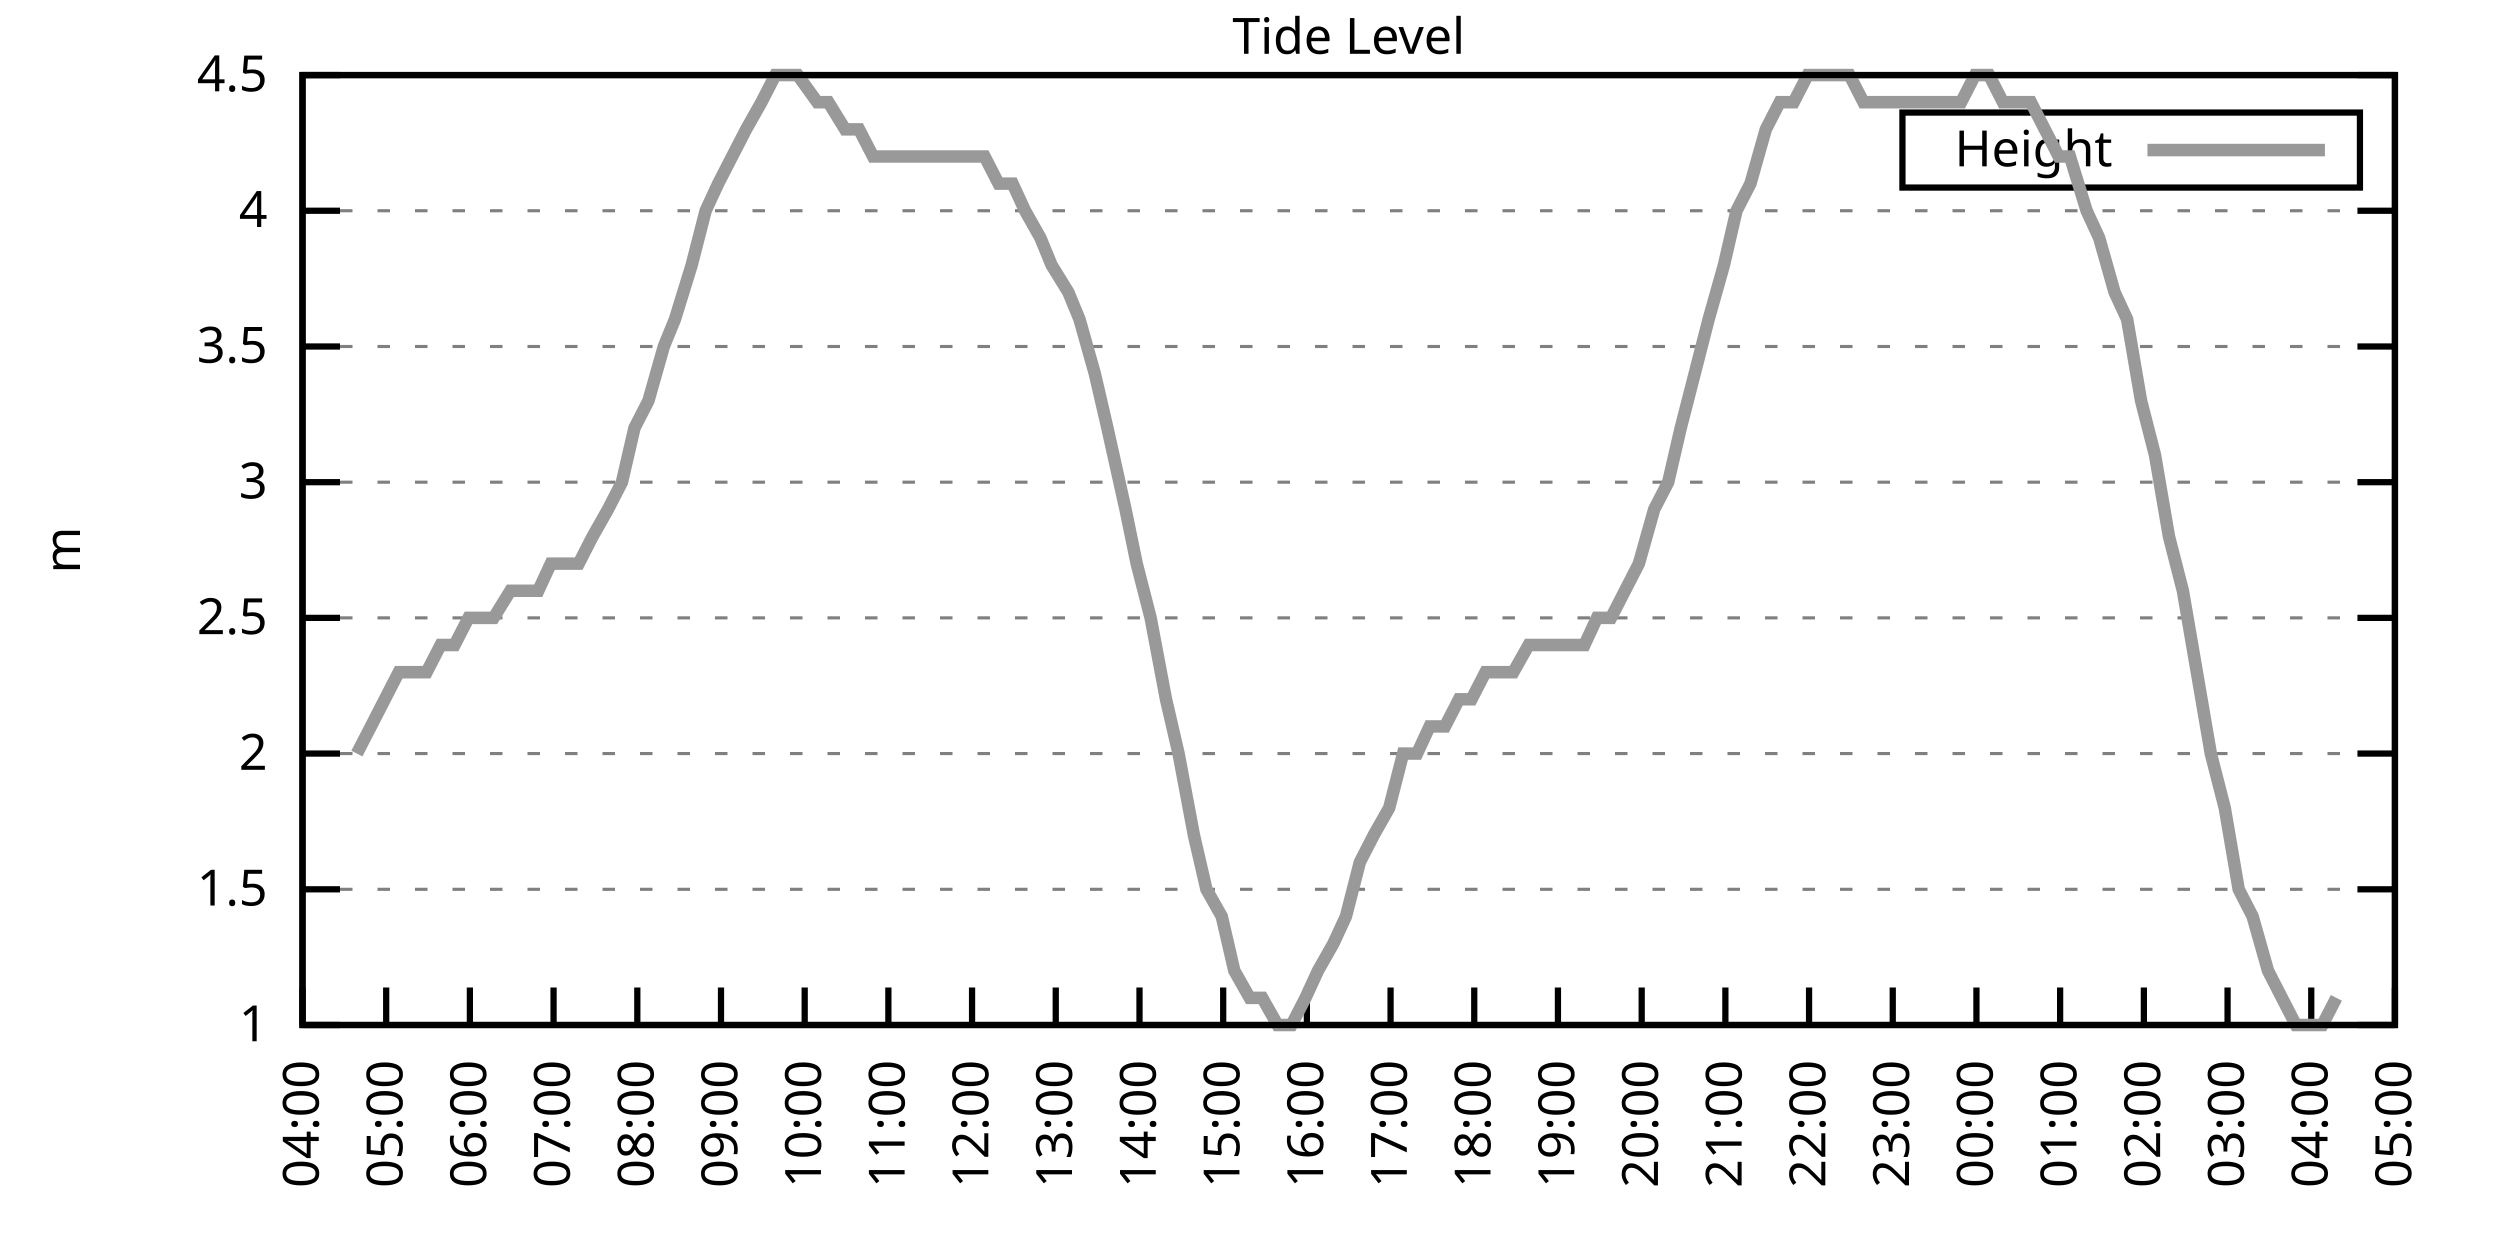
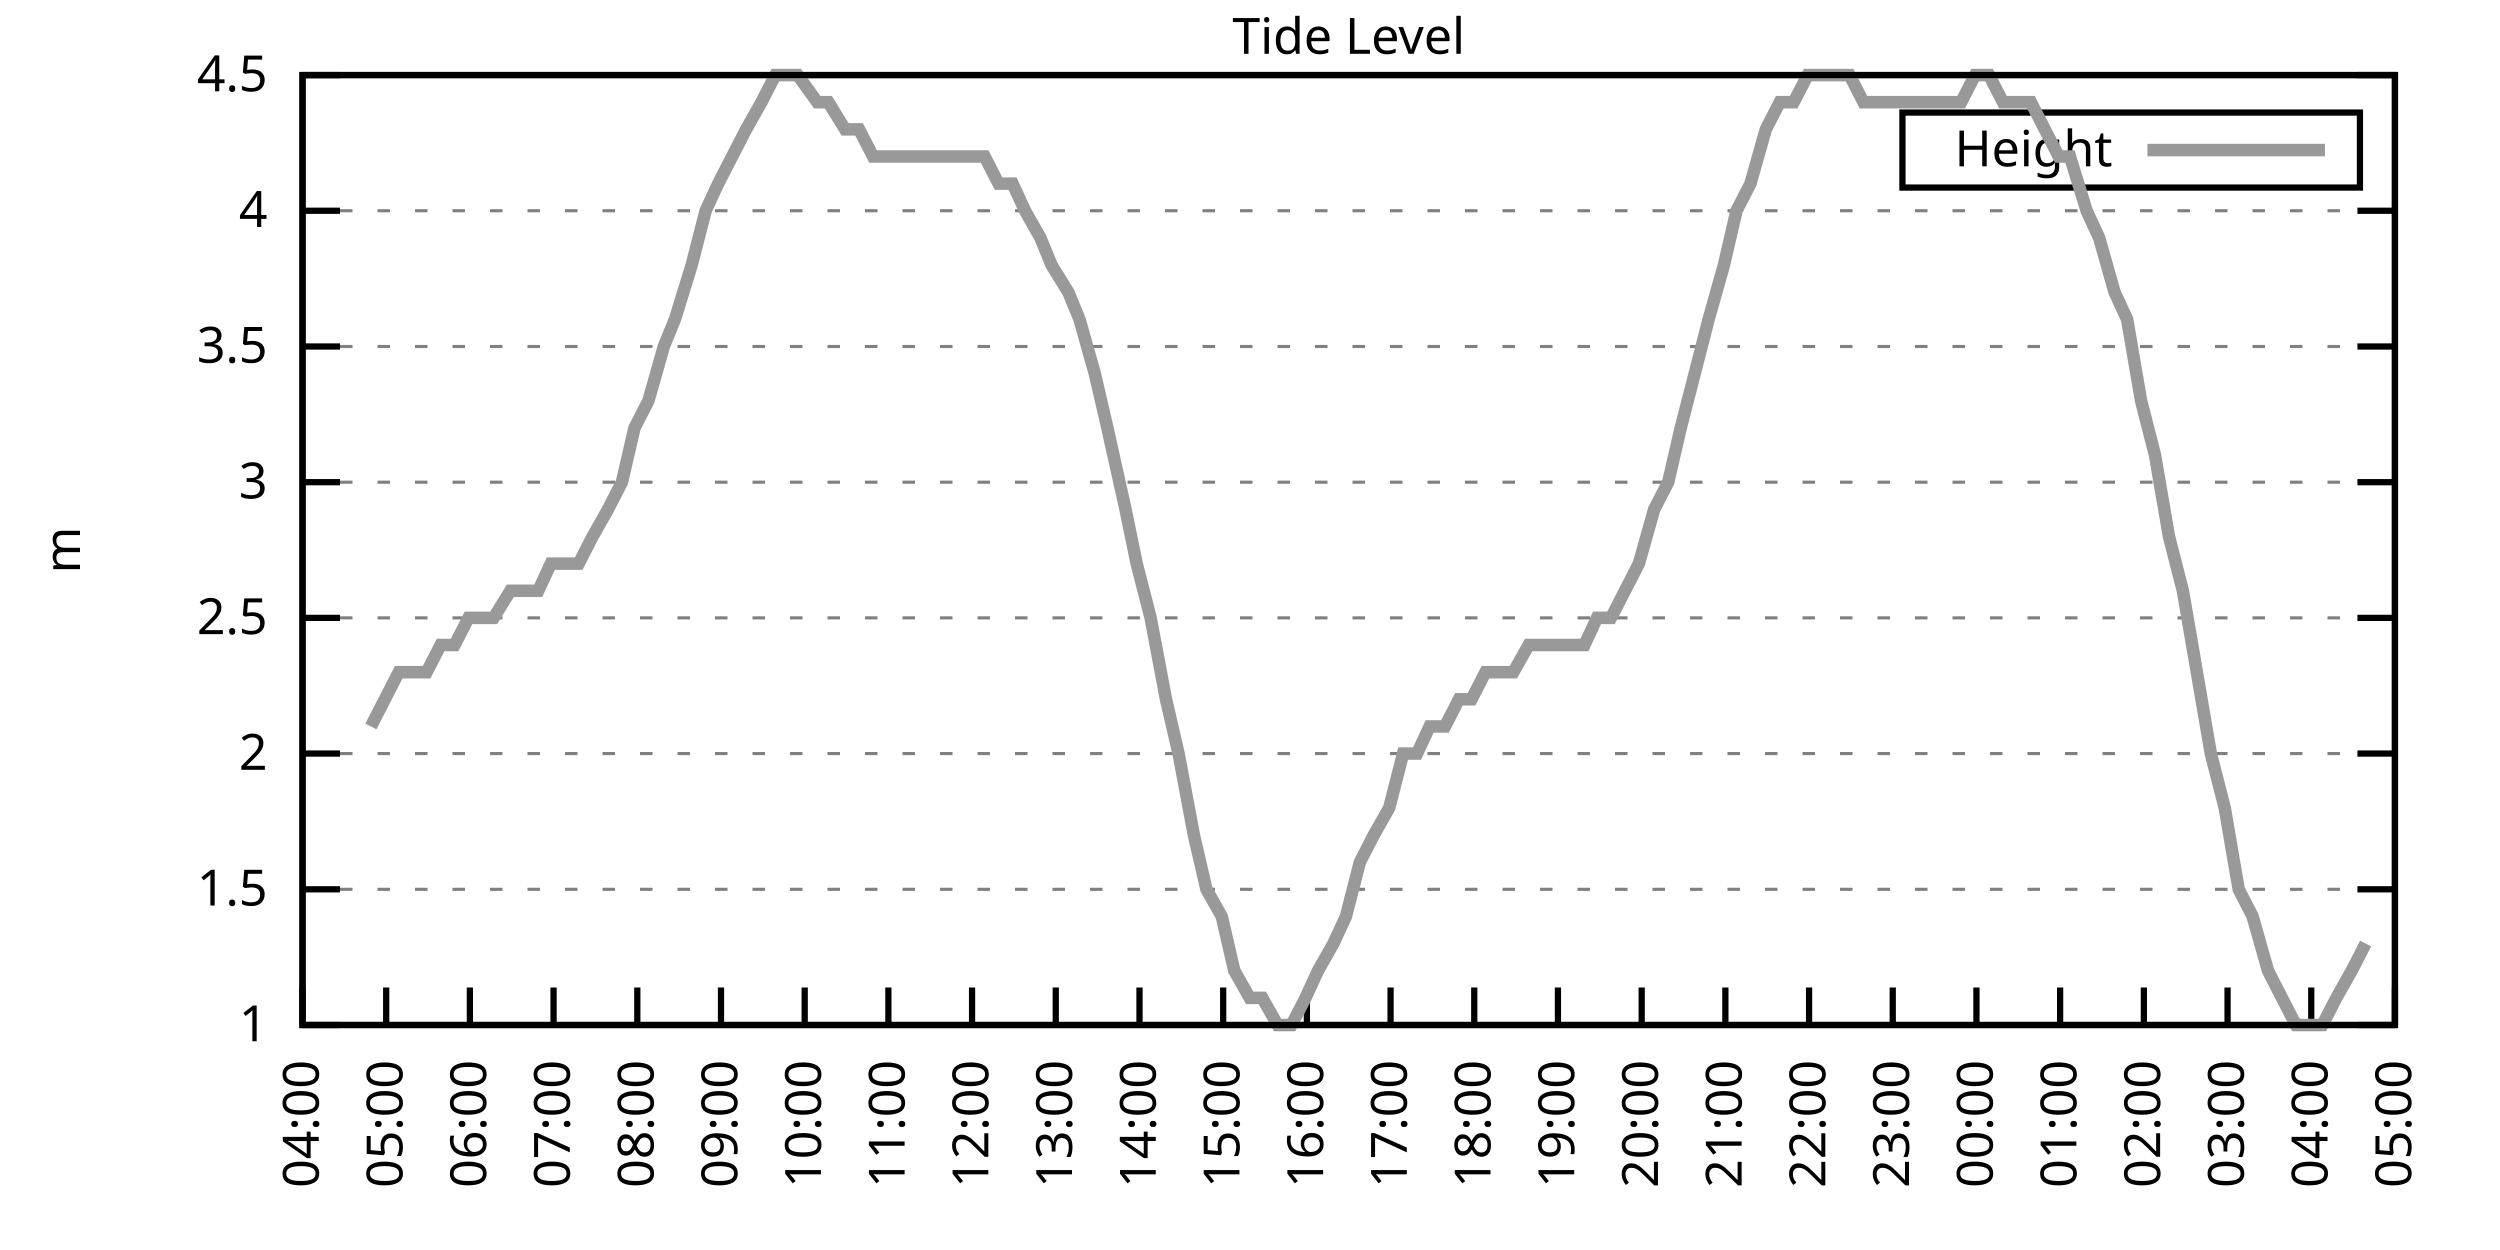
<svg xmlns="http://www.w3.org/2000/svg" xmlns:xlink="http://www.w3.org/1999/xlink" width="400" height="200" viewBox="0 0 400 200">
  <g id="gnuplot_canvas">
    <rect x="0" y="0" width="400" height="200" fill="none" />
    <defs>
      <circle id="gpDot" r="0.5" stroke-width="0.5" stroke="currentColor" />
      <path id="gpPt0" stroke-width="0.333" stroke="currentColor" d="M-1,0 h2 M0,-1 v2" />
      <path id="gpPt1" stroke-width="0.333" stroke="currentColor" d="M-1,-1 L1,1 M1,-1 L-1,1" />
      <path id="gpPt2" stroke-width="0.333" stroke="currentColor" d="M-1,0 L1,0 M0,-1 L0,1 M-1,-1 L1,1 M-1,1 L1,-1" />
      <rect id="gpPt3" stroke-width="0.333" stroke="currentColor" x="-1" y="-1" width="2" height="2" />
      <rect id="gpPt4" stroke-width="0.333" stroke="currentColor" fill="currentColor" x="-1" y="-1" width="2" height="2" />
      <circle id="gpPt5" stroke-width="0.333" stroke="currentColor" cx="0" cy="0" r="1" />
      <use xlink:href="#gpPt5" id="gpPt6" fill="currentColor" stroke="none" />
      <path id="gpPt7" stroke-width="0.333" stroke="currentColor" d="M0,-1.33 L-1.33,0.67 L1.33,0.67 z" />
      <use xlink:href="#gpPt7" id="gpPt8" fill="currentColor" stroke="none" />
      <use xlink:href="#gpPt7" id="gpPt9" stroke="currentColor" transform="rotate(180)" />
      <use xlink:href="#gpPt9" id="gpPt10" fill="currentColor" stroke="none" />
      <use xlink:href="#gpPt3" id="gpPt11" stroke="currentColor" transform="rotate(45)" />
      <use xlink:href="#gpPt11" id="gpPt12" fill="currentColor" stroke="none" />
      <path id="gpPt13" stroke-width="0.333" stroke="currentColor" d="M0,1.330 L1.265,0.411 L0.782,-1.067 L-0.782,-1.076 L-1.265,0.411 z" />
      <use xlink:href="#gpPt13" id="gpPt14" fill="currentColor" stroke="none" />
      <filter id="textbox" filterUnits="objectBoundingBox" x="0" y="0" height="1" width="1">
        <feFlood flood-color="white" flood-opacity="1" result="bgnd" />
        <feComposite in="SourceGraphic" in2="bgnd" operator="atop" />
      </filter>
      <filter id="greybox" filterUnits="objectBoundingBox" x="0" y="0" height="1" width="1">
        <feFlood flood-color="lightgrey" flood-opacity="1" result="grey" />
        <feComposite in="SourceGraphic" in2="grey" operator="atop" />
      </filter>
    </defs>
    <g fill="none" color="white" stroke="currentColor" stroke-width="1.00" stroke-linecap="butt" stroke-linejoin="miter">
</g>
    <g fill="none" color="black" stroke="currentColor" stroke-width="1.00" stroke-linecap="butt" stroke-linejoin="miter">
      <g stroke="none" shape-rendering="crispEdges">
        <polygon fill="rgb(255, 255, 255)" points="48.40,164.00 383.18,164.00 383.18,12.02 48.40,12.02 " />
      </g>
    </g>
    <g fill="none" color="black" stroke="currentColor" stroke-width="1.00" stroke-linecap="butt" stroke-linejoin="miter">
</g>
    <g fill="none" color="black" stroke="black" stroke-width="0.50" stroke-linecap="butt" stroke-linejoin="miter">
</g>
    <g fill="none" color="gray" stroke="currentColor" stroke-width="0.50" stroke-linecap="butt" stroke-linejoin="miter">
      <path stroke="gray" stroke-dasharray="2,4" class="gridline" d="M48.40,164.00 L383.19,164.00  " />
    </g>
    <g fill="none" color="gray" stroke="gray" stroke-width="1.00" stroke-linecap="butt" stroke-linejoin="miter">
</g>
    <g fill="none" color="black" stroke="currentColor" stroke-width="1.00" stroke-linecap="butt" stroke-linejoin="miter">
      <path stroke="black" d="M48.40,164.00 L54.40,164.00 M383.19,164.00 L377.19,164.00  " />
      <g transform="translate(42.80,166.60)" stroke="none" fill="black" font-family="Sans" font-size="8.00" text-anchor="end">
        <text>
          <tspan font-family="Sans"> 1</tspan>
        </text>
      </g>
    </g>
    <g fill="none" color="black" stroke="currentColor" stroke-width="1.00" stroke-linecap="butt" stroke-linejoin="miter">
</g>
    <g fill="none" color="black" stroke="black" stroke-width="0.50" stroke-linecap="butt" stroke-linejoin="miter">
</g>
    <g fill="none" color="gray" stroke="currentColor" stroke-width="0.50" stroke-linecap="butt" stroke-linejoin="miter">
      <path stroke="gray" stroke-dasharray="2,4" class="gridline" d="M48.40,142.29 L383.19,142.29  " />
    </g>
    <g fill="none" color="gray" stroke="gray" stroke-width="1.00" stroke-linecap="butt" stroke-linejoin="miter">
</g>
    <g fill="none" color="black" stroke="currentColor" stroke-width="1.00" stroke-linecap="butt" stroke-linejoin="miter">
      <path stroke="black" d="M48.40,142.29 L54.40,142.29 M383.19,142.29 L377.19,142.29  " />
      <g transform="translate(42.80,144.89)" stroke="none" fill="black" font-family="Sans" font-size="8.00" text-anchor="end">
        <text>
          <tspan font-family="Sans"> 1.5</tspan>
        </text>
      </g>
    </g>
    <g fill="none" color="black" stroke="currentColor" stroke-width="1.00" stroke-linecap="butt" stroke-linejoin="miter">
</g>
    <g fill="none" color="black" stroke="black" stroke-width="0.50" stroke-linecap="butt" stroke-linejoin="miter">
</g>
    <g fill="none" color="gray" stroke="currentColor" stroke-width="0.50" stroke-linecap="butt" stroke-linejoin="miter">
      <path stroke="gray" stroke-dasharray="2,4" class="gridline" d="M48.40,120.57 L383.19,120.57  " />
    </g>
    <g fill="none" color="gray" stroke="gray" stroke-width="1.00" stroke-linecap="butt" stroke-linejoin="miter">
</g>
    <g fill="none" color="black" stroke="currentColor" stroke-width="1.00" stroke-linecap="butt" stroke-linejoin="miter">
      <path stroke="black" d="M48.40,120.57 L54.40,120.57 M383.19,120.57 L377.19,120.57  " />
      <g transform="translate(42.80,123.17)" stroke="none" fill="black" font-family="Sans" font-size="8.00" text-anchor="end">
        <text>
          <tspan font-family="Sans"> 2</tspan>
        </text>
      </g>
    </g>
    <g fill="none" color="black" stroke="currentColor" stroke-width="1.00" stroke-linecap="butt" stroke-linejoin="miter">
</g>
    <g fill="none" color="black" stroke="black" stroke-width="0.50" stroke-linecap="butt" stroke-linejoin="miter">
</g>
    <g fill="none" color="gray" stroke="currentColor" stroke-width="0.50" stroke-linecap="butt" stroke-linejoin="miter">
      <path stroke="gray" stroke-dasharray="2,4" class="gridline" d="M48.40,98.86 L383.19,98.86  " />
    </g>
    <g fill="none" color="gray" stroke="gray" stroke-width="1.00" stroke-linecap="butt" stroke-linejoin="miter">
</g>
    <g fill="none" color="black" stroke="currentColor" stroke-width="1.00" stroke-linecap="butt" stroke-linejoin="miter">
      <path stroke="black" d="M48.40,98.86 L54.40,98.86 M383.19,98.86 L377.19,98.86  " />
      <g transform="translate(42.80,101.46)" stroke="none" fill="black" font-family="Sans" font-size="8.00" text-anchor="end">
        <text>
          <tspan font-family="Sans"> 2.5</tspan>
        </text>
      </g>
    </g>
    <g fill="none" color="black" stroke="currentColor" stroke-width="1.00" stroke-linecap="butt" stroke-linejoin="miter">
</g>
    <g fill="none" color="black" stroke="black" stroke-width="0.50" stroke-linecap="butt" stroke-linejoin="miter">
</g>
    <g fill="none" color="gray" stroke="currentColor" stroke-width="0.50" stroke-linecap="butt" stroke-linejoin="miter">
      <path stroke="gray" stroke-dasharray="2,4" class="gridline" d="M48.40,77.15 L383.19,77.15  " />
    </g>
    <g fill="none" color="gray" stroke="gray" stroke-width="1.00" stroke-linecap="butt" stroke-linejoin="miter">
</g>
    <g fill="none" color="black" stroke="currentColor" stroke-width="1.00" stroke-linecap="butt" stroke-linejoin="miter">
      <path stroke="black" d="M48.40,77.15 L54.40,77.15 M383.19,77.15 L377.19,77.15  " />
      <g transform="translate(42.80,79.75)" stroke="none" fill="black" font-family="Sans" font-size="8.00" text-anchor="end">
        <text>
          <tspan font-family="Sans"> 3</tspan>
        </text>
      </g>
    </g>
    <g fill="none" color="black" stroke="currentColor" stroke-width="1.00" stroke-linecap="butt" stroke-linejoin="miter">
</g>
    <g fill="none" color="black" stroke="black" stroke-width="0.50" stroke-linecap="butt" stroke-linejoin="miter">
</g>
    <g fill="none" color="gray" stroke="currentColor" stroke-width="0.50" stroke-linecap="butt" stroke-linejoin="miter">
      <path stroke="gray" stroke-dasharray="2,4" class="gridline" d="M48.40,55.44 L383.19,55.44  " />
    </g>
    <g fill="none" color="gray" stroke="gray" stroke-width="1.00" stroke-linecap="butt" stroke-linejoin="miter">
</g>
    <g fill="none" color="black" stroke="currentColor" stroke-width="1.00" stroke-linecap="butt" stroke-linejoin="miter">
      <path stroke="black" d="M48.40,55.44 L54.40,55.44 M383.19,55.44 L377.19,55.44  " />
      <g transform="translate(42.80,58.04)" stroke="none" fill="black" font-family="Sans" font-size="8.00" text-anchor="end">
        <text>
          <tspan font-family="Sans"> 3.5</tspan>
        </text>
      </g>
    </g>
    <g fill="none" color="black" stroke="currentColor" stroke-width="1.00" stroke-linecap="butt" stroke-linejoin="miter">
</g>
    <g fill="none" color="black" stroke="black" stroke-width="0.50" stroke-linecap="butt" stroke-linejoin="miter">
</g>
    <g fill="none" color="gray" stroke="currentColor" stroke-width="0.50" stroke-linecap="butt" stroke-linejoin="miter">
      <path stroke="gray" stroke-dasharray="2,4" class="gridline" d="M48.40,33.72 L383.19,33.72  " />
    </g>
    <g fill="none" color="gray" stroke="gray" stroke-width="1.00" stroke-linecap="butt" stroke-linejoin="miter">
</g>
    <g fill="none" color="black" stroke="currentColor" stroke-width="1.00" stroke-linecap="butt" stroke-linejoin="miter">
      <path stroke="black" d="M48.40,33.72 L54.40,33.72 M383.19,33.72 L377.19,33.72  " />
      <g transform="translate(42.80,36.32)" stroke="none" fill="black" font-family="Sans" font-size="8.00" text-anchor="end">
        <text>
          <tspan font-family="Sans"> 4</tspan>
        </text>
      </g>
    </g>
    <g fill="none" color="black" stroke="currentColor" stroke-width="1.00" stroke-linecap="butt" stroke-linejoin="miter">
</g>
    <g fill="none" color="black" stroke="black" stroke-width="0.50" stroke-linecap="butt" stroke-linejoin="miter">
</g>
    <g fill="none" color="gray" stroke="currentColor" stroke-width="0.50" stroke-linecap="butt" stroke-linejoin="miter">
      <path stroke="gray" stroke-dasharray="2,4" class="gridline" d="M48.40,12.01 L383.19,12.01  " />
    </g>
    <g fill="none" color="gray" stroke="gray" stroke-width="1.00" stroke-linecap="butt" stroke-linejoin="miter">
</g>
    <g fill="none" color="black" stroke="currentColor" stroke-width="1.00" stroke-linecap="butt" stroke-linejoin="miter">
      <path stroke="black" d="M48.40,12.01 L54.40,12.01 M383.19,12.01 L377.19,12.01  " />
      <g transform="translate(42.80,14.61)" stroke="none" fill="black" font-family="Sans" font-size="8.00" text-anchor="end">
        <text>
          <tspan font-family="Sans"> 4.5</tspan>
        </text>
      </g>
    </g>
    <g fill="none" color="black" stroke="currentColor" stroke-width="1.00" stroke-linecap="butt" stroke-linejoin="miter">
      <path stroke="black" d="M48.40,164.00 L48.40,158.00  " />
      <g transform="translate(51.00,169.60) rotate(270.00)" stroke="none" fill="black" font-family="Sans" font-size="8.00" text-anchor="end">
        <text>
          <tspan font-family="Sans">04:00</tspan>
        </text>
      </g>
    </g>
    <g fill="none" color="black" stroke="currentColor" stroke-width="1.00" stroke-linecap="butt" stroke-linejoin="miter">
      <path stroke="black" d="M61.79,164.00 L61.79,158.00  " />
      <g transform="translate(64.39,169.60) rotate(270.00)" stroke="none" fill="black" font-family="Sans" font-size="8.00" text-anchor="end">
        <text>
          <tspan font-family="Sans">05:00</tspan>
        </text>
      </g>
    </g>
    <g fill="none" color="black" stroke="currentColor" stroke-width="1.00" stroke-linecap="butt" stroke-linejoin="miter">
      <path stroke="black" d="M75.18,164.00 L75.18,158.00  " />
      <g transform="translate(77.78,169.60) rotate(270.00)" stroke="none" fill="black" font-family="Sans" font-size="8.00" text-anchor="end">
        <text>
          <tspan font-family="Sans">06:00</tspan>
        </text>
      </g>
    </g>
    <g fill="none" color="black" stroke="currentColor" stroke-width="1.00" stroke-linecap="butt" stroke-linejoin="miter">
      <path stroke="black" d="M88.57,164.00 L88.57,158.00  " />
      <g transform="translate(91.17,169.60) rotate(270.00)" stroke="none" fill="black" font-family="Sans" font-size="8.00" text-anchor="end">
        <text>
          <tspan font-family="Sans">07:00</tspan>
        </text>
      </g>
    </g>
    <g fill="none" color="black" stroke="currentColor" stroke-width="1.00" stroke-linecap="butt" stroke-linejoin="miter">
      <path stroke="black" d="M101.97,164.00 L101.97,158.00  " />
      <g transform="translate(104.57,169.60) rotate(270.00)" stroke="none" fill="black" font-family="Sans" font-size="8.00" text-anchor="end">
        <text>
          <tspan font-family="Sans">08:00</tspan>
        </text>
      </g>
    </g>
    <g fill="none" color="black" stroke="currentColor" stroke-width="1.00" stroke-linecap="butt" stroke-linejoin="miter">
      <path stroke="black" d="M115.36,164.00 L115.36,158.00  " />
      <g transform="translate(117.96,169.60) rotate(270.00)" stroke="none" fill="black" font-family="Sans" font-size="8.00" text-anchor="end">
        <text>
          <tspan font-family="Sans">09:00</tspan>
        </text>
      </g>
    </g>
    <g fill="none" color="black" stroke="currentColor" stroke-width="1.00" stroke-linecap="butt" stroke-linejoin="miter">
      <path stroke="black" d="M128.75,164.00 L128.75,158.00  " />
      <g transform="translate(131.35,169.60) rotate(270.00)" stroke="none" fill="black" font-family="Sans" font-size="8.00" text-anchor="end">
        <text>
          <tspan font-family="Sans">10:00</tspan>
        </text>
      </g>
    </g>
    <g fill="none" color="black" stroke="currentColor" stroke-width="1.00" stroke-linecap="butt" stroke-linejoin="miter">
      <path stroke="black" d="M142.14,164.00 L142.14,158.00  " />
      <g transform="translate(144.74,169.60) rotate(270.00)" stroke="none" fill="black" font-family="Sans" font-size="8.00" text-anchor="end">
        <text>
          <tspan font-family="Sans">11:00</tspan>
        </text>
      </g>
    </g>
    <g fill="none" color="black" stroke="currentColor" stroke-width="1.00" stroke-linecap="butt" stroke-linejoin="miter">
      <path stroke="black" d="M155.53,164.00 L155.53,158.00  " />
      <g transform="translate(158.13,169.60) rotate(270.00)" stroke="none" fill="black" font-family="Sans" font-size="8.00" text-anchor="end">
        <text>
          <tspan font-family="Sans">12:00</tspan>
        </text>
      </g>
    </g>
    <g fill="none" color="black" stroke="currentColor" stroke-width="1.00" stroke-linecap="butt" stroke-linejoin="miter">
      <path stroke="black" d="M168.92,164.00 L168.92,158.00  " />
      <g transform="translate(171.52,169.60) rotate(270.00)" stroke="none" fill="black" font-family="Sans" font-size="8.00" text-anchor="end">
        <text>
          <tspan font-family="Sans">13:00</tspan>
        </text>
      </g>
    </g>
    <g fill="none" color="black" stroke="currentColor" stroke-width="1.00" stroke-linecap="butt" stroke-linejoin="miter">
      <path stroke="black" d="M182.32,164.00 L182.32,158.00  " />
      <g transform="translate(184.92,169.60) rotate(270.00)" stroke="none" fill="black" font-family="Sans" font-size="8.00" text-anchor="end">
        <text>
          <tspan font-family="Sans">14:00</tspan>
        </text>
      </g>
    </g>
    <g fill="none" color="black" stroke="currentColor" stroke-width="1.00" stroke-linecap="butt" stroke-linejoin="miter">
      <path stroke="black" d="M195.71,164.00 L195.71,158.00  " />
      <g transform="translate(198.31,169.60) rotate(270.00)" stroke="none" fill="black" font-family="Sans" font-size="8.00" text-anchor="end">
        <text>
          <tspan font-family="Sans">15:00</tspan>
        </text>
      </g>
    </g>
    <g fill="none" color="black" stroke="currentColor" stroke-width="1.00" stroke-linecap="butt" stroke-linejoin="miter">
      <path stroke="black" d="M209.10,164.00 L209.10,158.00  " />
      <g transform="translate(211.70,169.60) rotate(270.00)" stroke="none" fill="black" font-family="Sans" font-size="8.00" text-anchor="end">
        <text>
          <tspan font-family="Sans">16:00</tspan>
        </text>
      </g>
    </g>
    <g fill="none" color="black" stroke="currentColor" stroke-width="1.00" stroke-linecap="butt" stroke-linejoin="miter">
      <path stroke="black" d="M222.49,164.00 L222.49,158.00  " />
      <g transform="translate(225.09,169.60) rotate(270.00)" stroke="none" fill="black" font-family="Sans" font-size="8.00" text-anchor="end">
        <text>
          <tspan font-family="Sans">17:00</tspan>
        </text>
      </g>
    </g>
    <g fill="none" color="black" stroke="currentColor" stroke-width="1.00" stroke-linecap="butt" stroke-linejoin="miter">
      <path stroke="black" d="M235.88,164.00 L235.88,158.00  " />
      <g transform="translate(238.48,169.60) rotate(270.00)" stroke="none" fill="black" font-family="Sans" font-size="8.00" text-anchor="end">
        <text>
          <tspan font-family="Sans">18:00</tspan>
        </text>
      </g>
    </g>
    <g fill="none" color="black" stroke="currentColor" stroke-width="1.00" stroke-linecap="butt" stroke-linejoin="miter">
      <path stroke="black" d="M249.27,164.00 L249.27,158.00  " />
      <g transform="translate(251.87,169.60) rotate(270.00)" stroke="none" fill="black" font-family="Sans" font-size="8.00" text-anchor="end">
        <text>
          <tspan font-family="Sans">19:00</tspan>
        </text>
      </g>
    </g>
    <g fill="none" color="black" stroke="currentColor" stroke-width="1.00" stroke-linecap="butt" stroke-linejoin="miter">
      <path stroke="black" d="M262.67,164.00 L262.67,158.00  " />
      <g transform="translate(265.27,169.60) rotate(270.00)" stroke="none" fill="black" font-family="Sans" font-size="8.00" text-anchor="end">
        <text>
          <tspan font-family="Sans">20:00</tspan>
        </text>
      </g>
    </g>
    <g fill="none" color="black" stroke="currentColor" stroke-width="1.00" stroke-linecap="butt" stroke-linejoin="miter">
      <path stroke="black" d="M276.06,164.00 L276.06,158.00  " />
      <g transform="translate(278.66,169.60) rotate(270.00)" stroke="none" fill="black" font-family="Sans" font-size="8.00" text-anchor="end">
        <text>
          <tspan font-family="Sans">21:00</tspan>
        </text>
      </g>
    </g>
    <g fill="none" color="black" stroke="currentColor" stroke-width="1.00" stroke-linecap="butt" stroke-linejoin="miter">
      <path stroke="black" d="M289.45,164.00 L289.45,158.00  " />
      <g transform="translate(292.05,169.60) rotate(270.00)" stroke="none" fill="black" font-family="Sans" font-size="8.00" text-anchor="end">
        <text>
          <tspan font-family="Sans">22:00</tspan>
        </text>
      </g>
    </g>
    <g fill="none" color="black" stroke="currentColor" stroke-width="1.00" stroke-linecap="butt" stroke-linejoin="miter">
      <path stroke="black" d="M302.84,164.00 L302.84,158.00  " />
      <g transform="translate(305.44,169.60) rotate(270.00)" stroke="none" fill="black" font-family="Sans" font-size="8.00" text-anchor="end">
        <text>
          <tspan font-family="Sans">23:00</tspan>
        </text>
      </g>
    </g>
    <g fill="none" color="black" stroke="currentColor" stroke-width="1.00" stroke-linecap="butt" stroke-linejoin="miter">
      <path stroke="black" d="M316.23,164.00 L316.23,158.00  " />
      <g transform="translate(318.83,169.60) rotate(270.00)" stroke="none" fill="black" font-family="Sans" font-size="8.00" text-anchor="end">
        <text>
          <tspan font-family="Sans">00:00</tspan>
        </text>
      </g>
    </g>
    <g fill="none" color="black" stroke="currentColor" stroke-width="1.00" stroke-linecap="butt" stroke-linejoin="miter">
      <path stroke="black" d="M329.62,164.00 L329.62,158.00  " />
      <g transform="translate(332.22,169.60) rotate(270.00)" stroke="none" fill="black" font-family="Sans" font-size="8.00" text-anchor="end">
        <text>
          <tspan font-family="Sans">01:00</tspan>
        </text>
      </g>
    </g>
    <g fill="none" color="black" stroke="currentColor" stroke-width="1.00" stroke-linecap="butt" stroke-linejoin="miter">
      <path stroke="black" d="M343.02,164.00 L343.02,158.00  " />
      <g transform="translate(345.62,169.60) rotate(270.00)" stroke="none" fill="black" font-family="Sans" font-size="8.00" text-anchor="end">
        <text>
          <tspan font-family="Sans">02:00</tspan>
        </text>
      </g>
    </g>
    <g fill="none" color="black" stroke="currentColor" stroke-width="1.00" stroke-linecap="butt" stroke-linejoin="miter">
      <path stroke="black" d="M356.41,164.00 L356.41,158.00  " />
      <g transform="translate(359.01,169.60) rotate(270.00)" stroke="none" fill="black" font-family="Sans" font-size="8.00" text-anchor="end">
        <text>
          <tspan font-family="Sans">03:00</tspan>
        </text>
      </g>
    </g>
    <g fill="none" color="black" stroke="currentColor" stroke-width="1.00" stroke-linecap="butt" stroke-linejoin="miter">
      <path stroke="black" d="M369.80,164.00 L369.80,158.00  " />
      <g transform="translate(372.40,169.60) rotate(270.00)" stroke="none" fill="black" font-family="Sans" font-size="8.00" text-anchor="end">
        <text>
          <tspan font-family="Sans">04:00</tspan>
        </text>
      </g>
    </g>
    <g fill="none" color="black" stroke="currentColor" stroke-width="1.00" stroke-linecap="butt" stroke-linejoin="miter">
      <path stroke="black" d="M383.19,164.00 L383.19,158.00  " />
      <g transform="translate(385.79,169.60) rotate(270.00)" stroke="none" fill="black" font-family="Sans" font-size="8.00" text-anchor="end">
        <text>
          <tspan font-family="Sans">05:00</tspan>
        </text>
      </g>
    </g>
    <g fill="none" color="black" stroke="currentColor" stroke-width="1.00" stroke-linecap="butt" stroke-linejoin="miter">
</g>
    <g fill="none" color="black" stroke="currentColor" stroke-width="1.00" stroke-linecap="butt" stroke-linejoin="miter">
      <path stroke="black" d="M48.40,12.01 L48.40,164.00 L383.19,164.00 L383.19,12.01 L48.40,12.01 Z  " />
    </g>
    <g fill="none" color="black" stroke="currentColor" stroke-width="1.00" stroke-linecap="butt" stroke-linejoin="miter">
</g>
    <g fill="none" color="black" stroke="currentColor" stroke-width="1.00" stroke-linecap="butt" stroke-linejoin="miter">
      <path stroke="black" d="M304.39,30.01 L304.39,18.01 L377.59,18.01 L377.59,30.01 L304.39,30.01 Z  " />
    </g>
    <g id="Tide_level_plot_1">
      <g fill="none" color="white" stroke="black" stroke-width="2.00" stroke-linecap="butt" stroke-linejoin="miter">
</g>
      <g fill="none" color="black" stroke="currentColor" stroke-width="2.00" stroke-linecap="butt" stroke-linejoin="miter">
        <g transform="translate(337.99,26.61)" stroke="none" fill="black" font-family="Sans" font-size="8.00" text-anchor="end">
          <text>
            <tspan font-family="Sans">Height</tspan>
          </text>
        </g>
      </g>
      <g fill="none" color="black" stroke="currentColor" stroke-width="2.00" stroke-linecap="butt" stroke-linejoin="miter">
-         <path stroke="rgb(153, 153, 153)" d="M343.59,24.01 L371.99,24.01 M57.10,120.57 L59.34,116.23 L63.80,107.55 L66.03,107.55 L68.26,107.55 L70.50,103.20   L72.73,103.20 L74.96,98.86 L76.97,98.86 L78.98,98.86 L81.66,94.52 L83.89,94.52 L86.12,94.52 L88.13,90.18   L90.36,90.18 L92.59,90.18 L94.82,85.83 L97.28,81.49 L99.51,77.15 L101.52,68.46 L103.75,64.12 L106.21,55.44   L107.99,51.09 L110.67,42.41 L112.90,33.72 L114.91,29.38 L117.14,25.04 L119.38,20.70 L121.83,16.35 L124.06,12.01   L126.29,12.01 L127.63,12.01 L130.76,16.35 L132.54,16.35 L135.22,20.70 L137.45,20.70 L139.69,25.04 L141.69,25.04   L143.70,25.04 L146.38,25.04 L148.39,25.04 L150.62,25.04 L153.08,25.04 L155.31,25.04 L157.54,25.04 L159.77,29.38   L162.01,29.38 L164.01,33.72 L166.47,38.07 L168.25,42.41 L170.93,46.75 L172.72,51.09 L175.17,59.78 L177.18,68.46   L180.08,81.49 L181.87,90.18 L184.10,98.86 L186.56,111.89 L188.57,120.57 L191.02,133.60 L193.03,142.29 L195.48,146.63   L197.49,155.31 L199.95,159.66 L201.96,159.66 L204.41,164.00 L206.64,164.00 L208.88,159.66 L210.88,155.31 L213.34,150.97   L215.35,146.63 L217.58,137.94 L219.81,133.60 L222.27,129.26 L224.50,120.57 L226.73,120.57 L228.74,116.23 L231.20,116.23   L233.43,111.89 L235.44,111.89 L237.67,107.55 L240.12,107.55 L242.13,107.55 L244.59,103.20 L246.82,103.20 L249.05,103.20   L251.28,103.20 L253.51,103.20 L255.52,98.86 L257.76,98.86 L259.99,94.52 L262.22,90.18 L264.67,81.49 L266.91,77.15   L268.92,68.46 L271.15,59.78 L273.38,51.09 L275.83,42.41 L277.84,33.72 L280.07,29.38 L282.53,20.70 L284.76,16.35   L286.99,16.35 L289.23,12.01 L291.46,12.01 L293.69,12.01 L295.92,12.01 L298.15,16.35 L300.39,16.35 L302.62,16.35   L304.63,16.35 L306.86,16.35 L309.31,16.35 L311.54,16.35 L313.78,16.35 L316.01,12.01 L318.24,12.01 L320.47,16.35   L322.70,16.35 L324.94,16.35 L327.17,20.70 L329.40,25.04 L331.19,25.04 L333.86,33.72 L335.87,38.07 L338.33,46.75   L340.34,51.09 L342.57,64.12 L344.80,72.81 L347.03,85.83 L349.26,94.52 L351.50,107.55 L353.73,120.57 L355.96,129.26   L358.19,142.29 L360.42,146.63 L362.88,155.31 L365.11,159.66 L367.34,164.00 L369.35,164.00 L371.58,164.00 L373.82,159.66    " />
+         <path stroke="rgb(153, 153, 153)" d="M343.59,24.01 L371.99,24.01 M59.34,116.23 L63.80,107.55 L66.03,107.55 L68.26,107.55 L70.50,103.20 L72.73,103.20   L74.96,98.86 L76.97,98.86 L78.98,98.86 L81.66,94.52 L83.89,94.52 L86.12,94.52 L88.13,90.18 L90.36,90.18   L92.59,90.18 L94.82,85.83 L97.28,81.49 L99.51,77.15 L101.52,68.46 L103.75,64.12 L106.21,55.44 L107.99,51.09   L110.67,42.41 L112.90,33.72 L114.91,29.38 L117.14,25.04 L119.38,20.70 L121.83,16.35 L124.06,12.01 L126.29,12.01   L127.63,12.01 L130.76,16.35 L132.54,16.35 L135.22,20.70 L137.45,20.70 L139.69,25.04 L141.69,25.04 L143.70,25.04   L146.38,25.04 L148.39,25.04 L150.62,25.04 L153.08,25.04 L155.31,25.04 L157.54,25.04 L159.77,29.38 L162.01,29.38   L164.01,33.72 L166.47,38.07 L168.25,42.41 L170.93,46.75 L172.72,51.09 L175.17,59.78 L177.18,68.46 L180.08,81.49   L181.87,90.18 L184.10,98.86 L186.56,111.89 L188.57,120.57 L191.02,133.60 L193.03,142.29 L195.48,146.63 L197.49,155.31   L199.95,159.66 L201.96,159.66 L204.41,164.00 L206.64,164.00 L208.88,159.66 L210.88,155.31 L213.34,150.97 L215.35,146.63   L217.58,137.94 L219.81,133.60 L222.27,129.26 L224.50,120.57 L226.73,120.57 L228.74,116.23 L231.20,116.23 L233.43,111.89   L235.44,111.89 L237.67,107.55 L240.12,107.55 L242.13,107.55 L244.59,103.20 L246.82,103.20 L249.05,103.20 L251.28,103.20   L253.51,103.20 L255.52,98.86 L257.76,98.86 L259.99,94.52 L262.22,90.18 L264.67,81.49 L266.91,77.15 L268.92,68.46   L271.15,59.78 L273.38,51.09 L275.83,42.41 L277.84,33.72 L280.07,29.38 L282.53,20.70 L284.76,16.35 L286.99,16.35   L289.23,12.01 L291.46,12.01 L293.69,12.01 L295.92,12.01 L298.15,16.35 L300.39,16.35 L302.62,16.35 L304.63,16.35   L306.86,16.35 L309.31,16.35 L311.54,16.35 L313.78,16.35 L316.01,12.01 L318.24,12.01 L320.47,16.35 L322.70,16.35   L324.94,16.35 L327.17,20.70 L329.40,25.04 L331.19,25.04 L333.86,33.72 L335.87,38.07 L338.33,46.75 L340.34,51.09   L342.57,64.12 L344.80,72.81 L347.03,85.83 L349.26,94.52 L351.50,107.55 L353.73,120.57 L355.96,129.26 L358.19,142.29   L360.42,146.63 L362.88,155.31 L365.11,159.66 L367.34,164.00 L369.35,164.00 L371.58,164.00 L373.82,159.66 L376.27,155.31   L378.50,150.97  " />
      </g>
    </g>
    <g fill="none" color="black" stroke="currentColor" stroke-width="2.00" stroke-linecap="butt" stroke-linejoin="miter">
</g>
    <g fill="none" color="black" stroke="black" stroke-width="1.00" stroke-linecap="butt" stroke-linejoin="miter">
</g>
    <g fill="none" color="black" stroke="currentColor" stroke-width="1.00" stroke-linecap="butt" stroke-linejoin="miter">
      <path stroke="black" d="M48.40,12.01 L48.40,164.00 L383.19,164.00 L383.19,12.01 L48.40,12.01 Z  " />
      <g transform="translate(12.80,88.01) rotate(270.00)" stroke="none" fill="black" font-family="Sans" font-size="8.00" text-anchor="middle">
        <text>
          <tspan font-family="Sans">m</tspan>
        </text>
      </g>
    </g>
    <g fill="none" color="black" stroke="currentColor" stroke-width="1.00" stroke-linecap="butt" stroke-linejoin="miter">
</g>
    <g fill="none" color="black" stroke="currentColor" stroke-width="1.00" stroke-linecap="butt" stroke-linejoin="miter">
      <g transform="translate(215.79,8.61)" stroke="none" fill="black" font-family="Sans" font-size="8.00" text-anchor="middle">
        <text>
          <tspan font-family="Sans">Tide Level</tspan>
        </text>
      </g>
    </g>
    <g fill="none" color="black" stroke="currentColor" stroke-width="1.00" stroke-linecap="butt" stroke-linejoin="miter">
</g>
  </g>
</svg>
